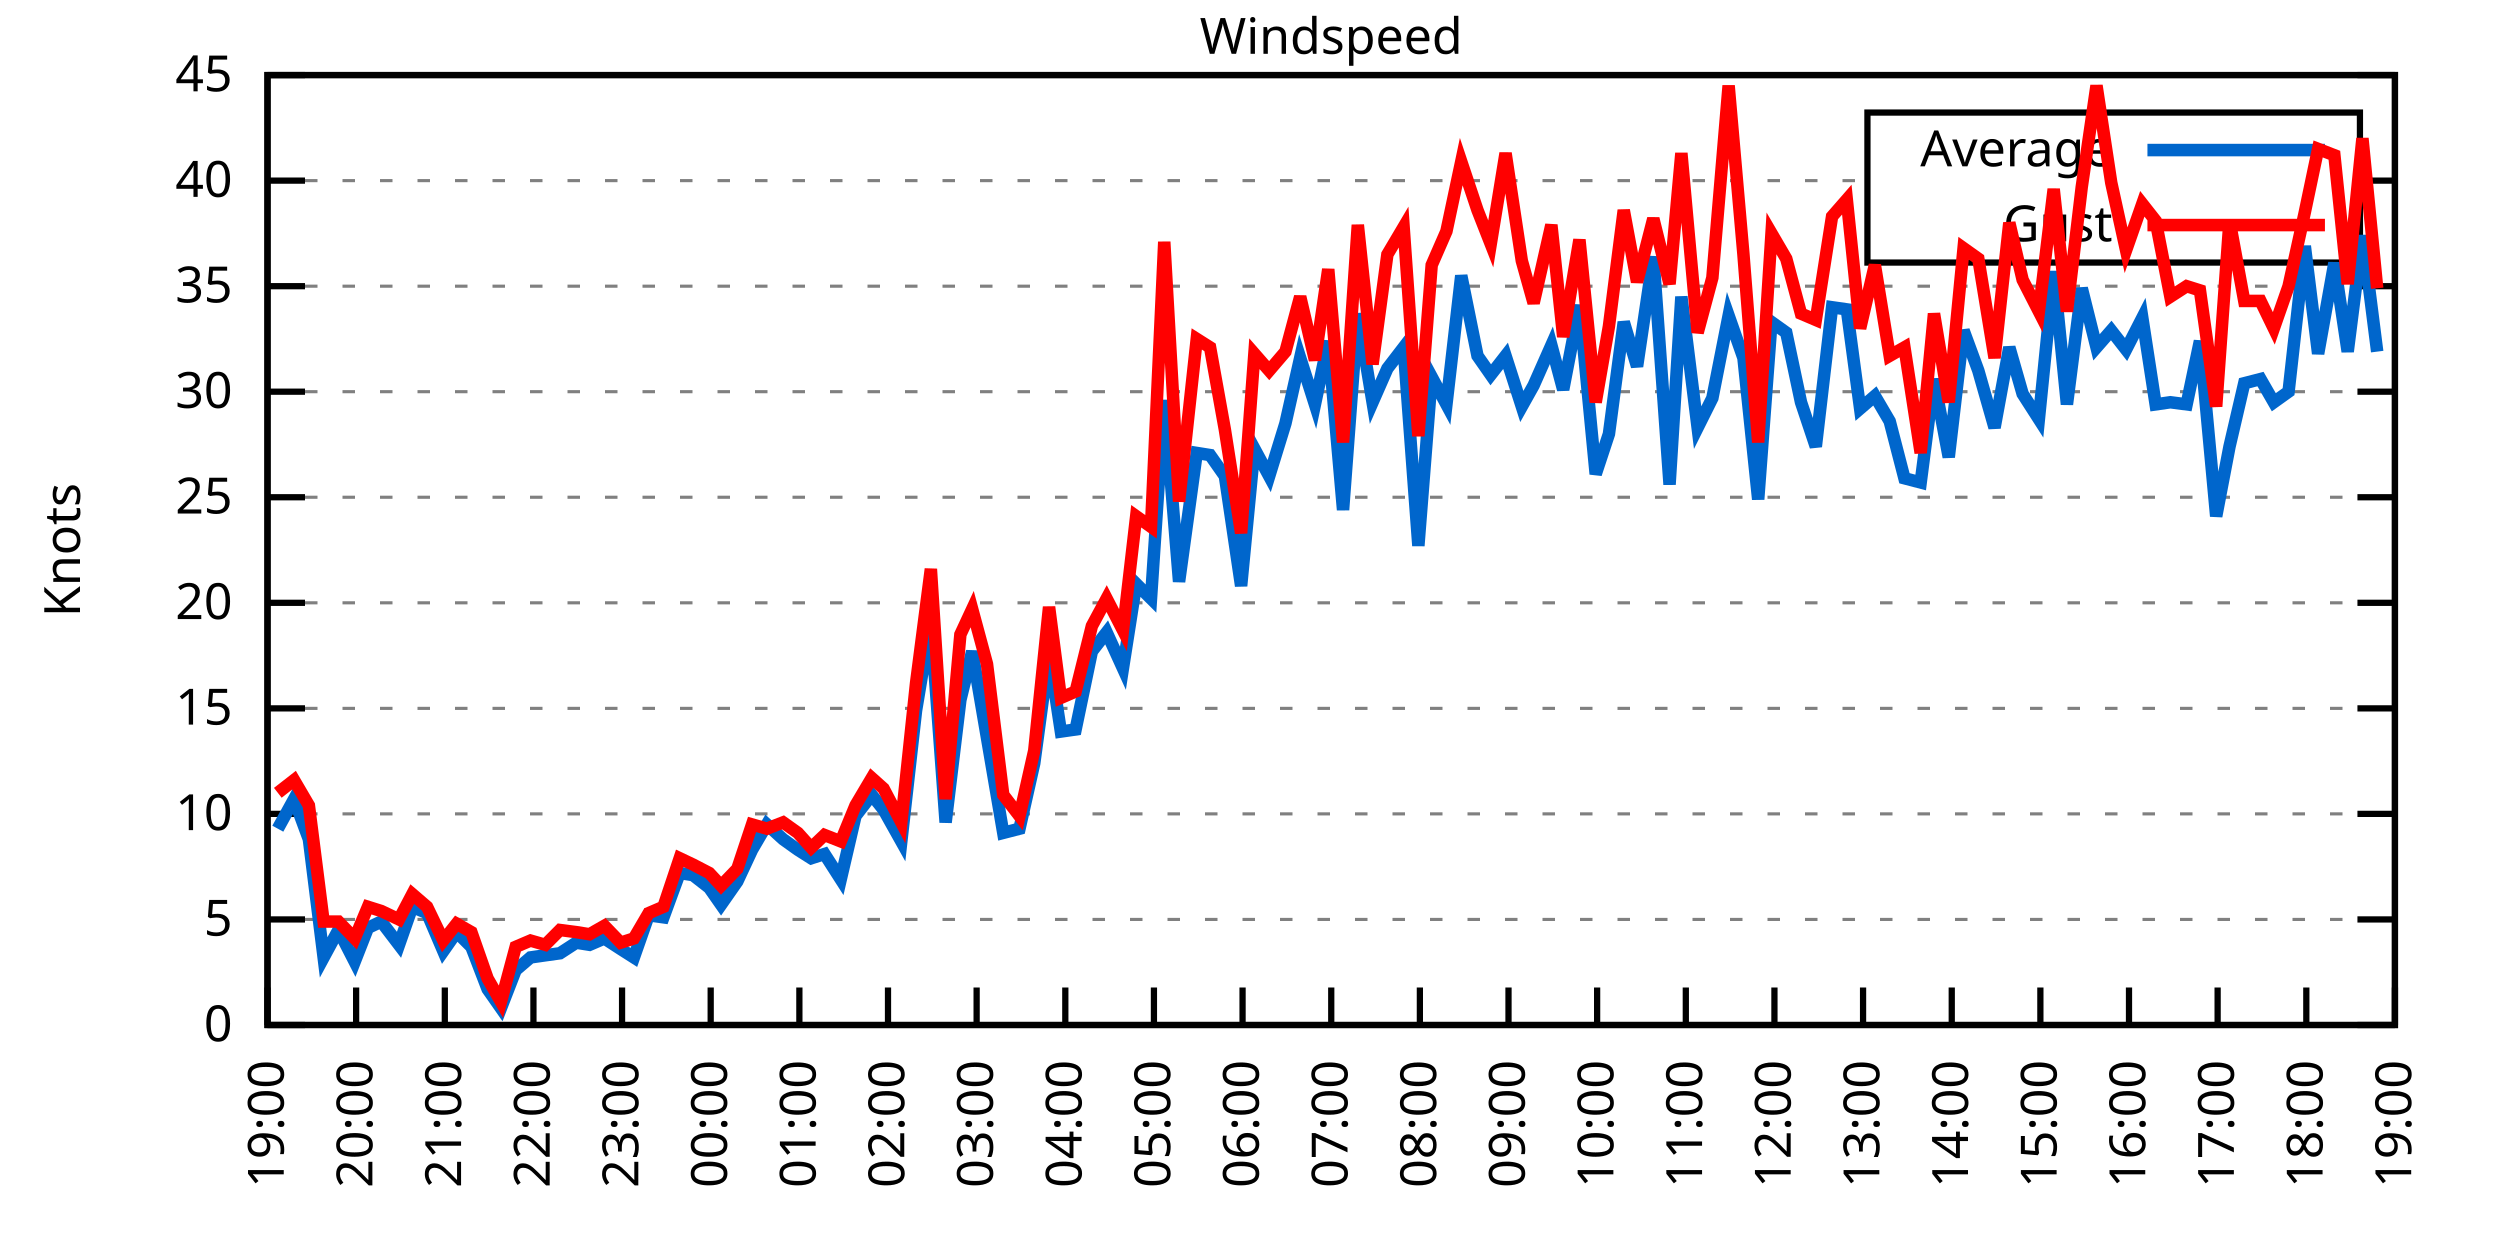
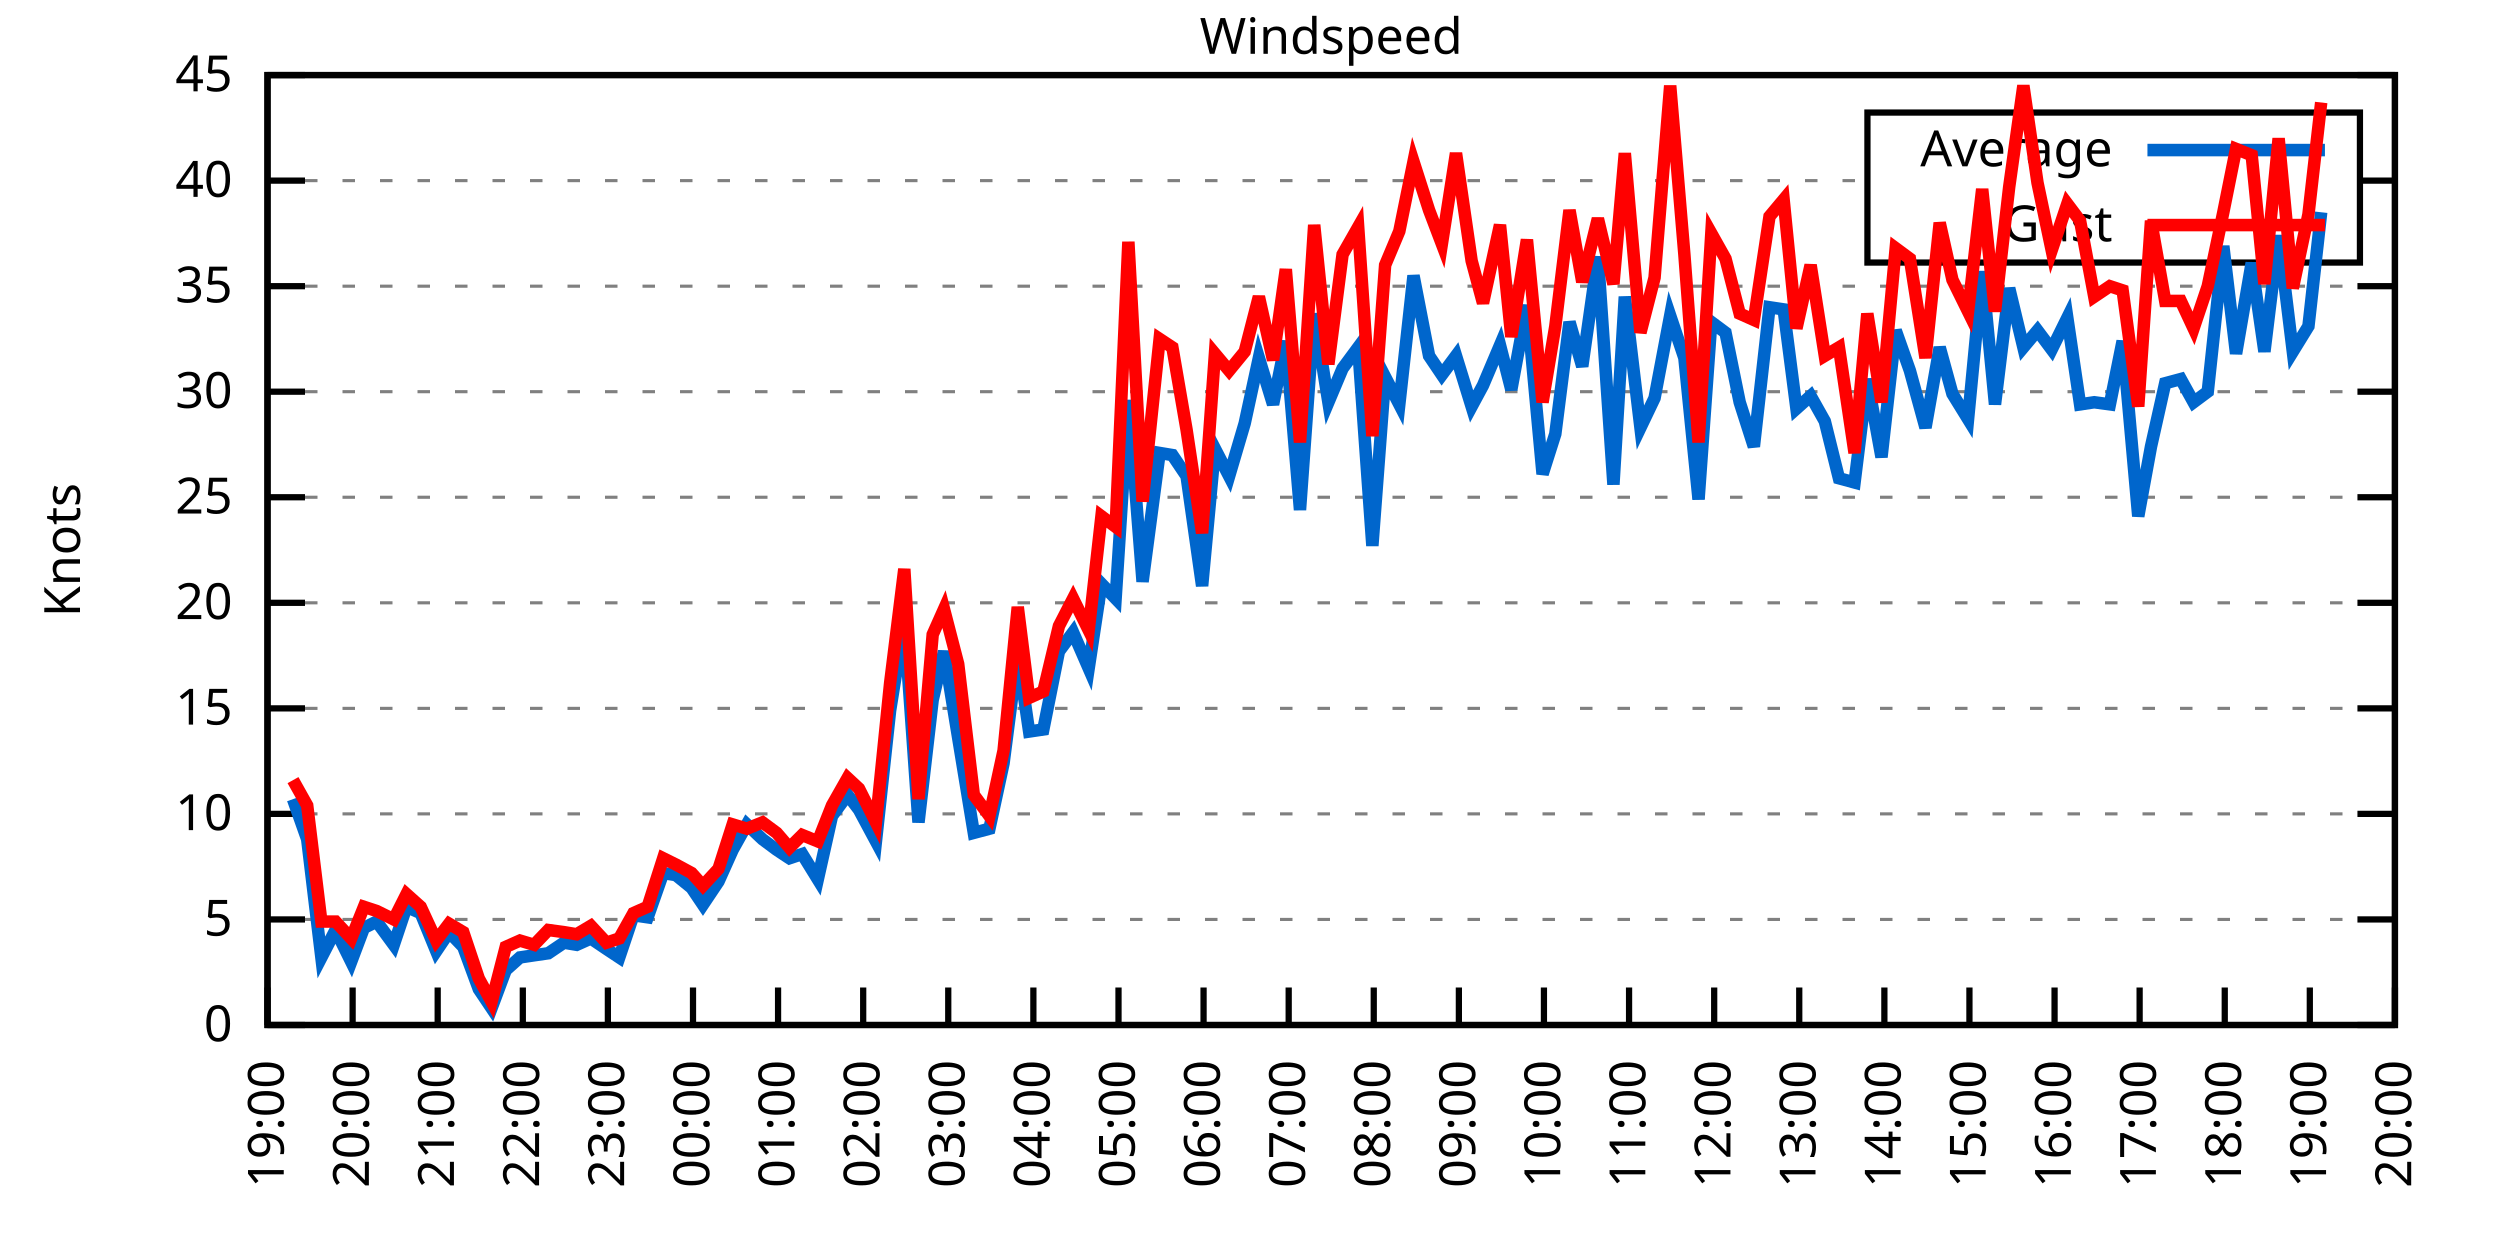
<svg xmlns="http://www.w3.org/2000/svg" xmlns:xlink="http://www.w3.org/1999/xlink" width="400" height="200" viewBox="0 0 400 200">
  <g id="gnuplot_canvas">
    <rect x="0" y="0" width="400" height="200" fill="none" />
    <defs>
      <circle id="gpDot" r="0.5" stroke-width="0.5" stroke="currentColor" />
      <path id="gpPt0" stroke-width="0.333" stroke="currentColor" d="M-1,0 h2 M0,-1 v2" />
      <path id="gpPt1" stroke-width="0.333" stroke="currentColor" d="M-1,-1 L1,1 M1,-1 L-1,1" />
      <path id="gpPt2" stroke-width="0.333" stroke="currentColor" d="M-1,0 L1,0 M0,-1 L0,1 M-1,-1 L1,1 M-1,1 L1,-1" />
      <rect id="gpPt3" stroke-width="0.333" stroke="currentColor" x="-1" y="-1" width="2" height="2" />
      <rect id="gpPt4" stroke-width="0.333" stroke="currentColor" fill="currentColor" x="-1" y="-1" width="2" height="2" />
      <circle id="gpPt5" stroke-width="0.333" stroke="currentColor" cx="0" cy="0" r="1" />
      <use xlink:href="#gpPt5" id="gpPt6" fill="currentColor" stroke="none" />
      <path id="gpPt7" stroke-width="0.333" stroke="currentColor" d="M0,-1.33 L-1.33,0.67 L1.33,0.67 z" />
      <use xlink:href="#gpPt7" id="gpPt8" fill="currentColor" stroke="none" />
      <use xlink:href="#gpPt7" id="gpPt9" stroke="currentColor" transform="rotate(180)" />
      <use xlink:href="#gpPt9" id="gpPt10" fill="currentColor" stroke="none" />
      <use xlink:href="#gpPt3" id="gpPt11" stroke="currentColor" transform="rotate(45)" />
      <use xlink:href="#gpPt11" id="gpPt12" fill="currentColor" stroke="none" />
      <path id="gpPt13" stroke-width="0.333" stroke="currentColor" d="M0,1.330 L1.265,0.411 L0.782,-1.067 L-0.782,-1.076 L-1.265,0.411 z" />
      <use xlink:href="#gpPt13" id="gpPt14" fill="currentColor" stroke="none" />
      <filter id="textbox" filterUnits="objectBoundingBox" x="0" y="0" height="1" width="1">
        <feFlood flood-color="white" flood-opacity="1" result="bgnd" />
        <feComposite in="SourceGraphic" in2="bgnd" operator="atop" />
      </filter>
      <filter id="greybox" filterUnits="objectBoundingBox" x="0" y="0" height="1" width="1">
        <feFlood flood-color="lightgrey" flood-opacity="1" result="grey" />
        <feComposite in="SourceGraphic" in2="grey" operator="atop" />
      </filter>
    </defs>
    <g fill="none" color="white" stroke="currentColor" stroke-width="1.00" stroke-linecap="butt" stroke-linejoin="miter">
</g>
    <g fill="none" color="black" stroke="currentColor" stroke-width="1.00" stroke-linecap="butt" stroke-linejoin="miter">
      <g stroke="none" shape-rendering="crispEdges">
        <polygon fill="rgb(255, 255, 255)" points="42.80,164.00 383.18,164.00 383.18,12.02 42.80,12.02 " />
      </g>
    </g>
    <g fill="none" color="black" stroke="currentColor" stroke-width="1.00" stroke-linecap="butt" stroke-linejoin="miter">
</g>
    <g fill="none" color="black" stroke="black" stroke-width="0.50" stroke-linecap="butt" stroke-linejoin="miter">
</g>
    <g fill="none" color="gray" stroke="currentColor" stroke-width="0.50" stroke-linecap="butt" stroke-linejoin="miter">
      <path stroke="gray" stroke-dasharray="2,4" class="gridline" d="M42.80,164.00 L383.19,164.00  " />
    </g>
    <g fill="none" color="gray" stroke="gray" stroke-width="1.00" stroke-linecap="butt" stroke-linejoin="miter">
</g>
    <g fill="none" color="black" stroke="currentColor" stroke-width="1.00" stroke-linecap="butt" stroke-linejoin="miter">
      <path stroke="black" d="M42.80,164.00 L48.80,164.00 M383.19,164.00 L377.19,164.00  " />
      <g transform="translate(37.20,166.60)" stroke="none" fill="black" font-family="Sans" font-size="8.00" text-anchor="end">
        <text>
          <tspan font-family="Sans"> 0</tspan>
        </text>
      </g>
    </g>
    <g fill="none" color="black" stroke="currentColor" stroke-width="1.00" stroke-linecap="butt" stroke-linejoin="miter">
</g>
    <g fill="none" color="black" stroke="black" stroke-width="0.50" stroke-linecap="butt" stroke-linejoin="miter">
</g>
    <g fill="none" color="gray" stroke="currentColor" stroke-width="0.50" stroke-linecap="butt" stroke-linejoin="miter">
      <path stroke="gray" stroke-dasharray="2,4" class="gridline" d="M42.80,147.11 L383.19,147.11  " />
    </g>
    <g fill="none" color="gray" stroke="gray" stroke-width="1.00" stroke-linecap="butt" stroke-linejoin="miter">
</g>
    <g fill="none" color="black" stroke="currentColor" stroke-width="1.00" stroke-linecap="butt" stroke-linejoin="miter">
      <path stroke="black" d="M42.80,147.11 L48.80,147.11 M383.19,147.11 L377.19,147.11  " />
      <g transform="translate(37.20,149.71)" stroke="none" fill="black" font-family="Sans" font-size="8.00" text-anchor="end">
        <text>
          <tspan font-family="Sans"> 5</tspan>
        </text>
      </g>
    </g>
    <g fill="none" color="black" stroke="currentColor" stroke-width="1.00" stroke-linecap="butt" stroke-linejoin="miter">
</g>
    <g fill="none" color="black" stroke="black" stroke-width="0.50" stroke-linecap="butt" stroke-linejoin="miter">
</g>
    <g fill="none" color="gray" stroke="currentColor" stroke-width="0.50" stroke-linecap="butt" stroke-linejoin="miter">
      <path stroke="gray" stroke-dasharray="2,4" class="gridline" d="M42.80,130.22 L383.19,130.22  " />
    </g>
    <g fill="none" color="gray" stroke="gray" stroke-width="1.00" stroke-linecap="butt" stroke-linejoin="miter">
</g>
    <g fill="none" color="black" stroke="currentColor" stroke-width="1.00" stroke-linecap="butt" stroke-linejoin="miter">
      <path stroke="black" d="M42.80,130.22 L48.80,130.22 M383.19,130.22 L377.19,130.22  " />
      <g transform="translate(37.20,132.82)" stroke="none" fill="black" font-family="Sans" font-size="8.00" text-anchor="end">
        <text>
          <tspan font-family="Sans"> 10</tspan>
        </text>
      </g>
    </g>
    <g fill="none" color="black" stroke="currentColor" stroke-width="1.00" stroke-linecap="butt" stroke-linejoin="miter">
</g>
    <g fill="none" color="black" stroke="black" stroke-width="0.50" stroke-linecap="butt" stroke-linejoin="miter">
</g>
    <g fill="none" color="gray" stroke="currentColor" stroke-width="0.50" stroke-linecap="butt" stroke-linejoin="miter">
      <path stroke="gray" stroke-dasharray="2,4" class="gridline" d="M42.80,113.34 L383.19,113.34  " />
    </g>
    <g fill="none" color="gray" stroke="gray" stroke-width="1.00" stroke-linecap="butt" stroke-linejoin="miter">
</g>
    <g fill="none" color="black" stroke="currentColor" stroke-width="1.00" stroke-linecap="butt" stroke-linejoin="miter">
      <path stroke="black" d="M42.80,113.34 L48.80,113.34 M383.19,113.34 L377.19,113.34  " />
      <g transform="translate(37.20,115.94)" stroke="none" fill="black" font-family="Sans" font-size="8.00" text-anchor="end">
        <text>
          <tspan font-family="Sans"> 15</tspan>
        </text>
      </g>
    </g>
    <g fill="none" color="black" stroke="currentColor" stroke-width="1.00" stroke-linecap="butt" stroke-linejoin="miter">
</g>
    <g fill="none" color="black" stroke="black" stroke-width="0.50" stroke-linecap="butt" stroke-linejoin="miter">
</g>
    <g fill="none" color="gray" stroke="currentColor" stroke-width="0.50" stroke-linecap="butt" stroke-linejoin="miter">
      <path stroke="gray" stroke-dasharray="2,4" class="gridline" d="M42.80,96.45 L383.19,96.45  " />
    </g>
    <g fill="none" color="gray" stroke="gray" stroke-width="1.00" stroke-linecap="butt" stroke-linejoin="miter">
</g>
    <g fill="none" color="black" stroke="currentColor" stroke-width="1.00" stroke-linecap="butt" stroke-linejoin="miter">
      <path stroke="black" d="M42.80,96.45 L48.80,96.45 M383.19,96.45 L377.19,96.45  " />
      <g transform="translate(37.20,99.05)" stroke="none" fill="black" font-family="Sans" font-size="8.00" text-anchor="end">
        <text>
          <tspan font-family="Sans"> 20</tspan>
        </text>
      </g>
    </g>
    <g fill="none" color="black" stroke="currentColor" stroke-width="1.00" stroke-linecap="butt" stroke-linejoin="miter">
</g>
    <g fill="none" color="black" stroke="black" stroke-width="0.50" stroke-linecap="butt" stroke-linejoin="miter">
</g>
    <g fill="none" color="gray" stroke="currentColor" stroke-width="0.50" stroke-linecap="butt" stroke-linejoin="miter">
      <path stroke="gray" stroke-dasharray="2,4" class="gridline" d="M42.80,79.56 L383.19,79.56  " />
    </g>
    <g fill="none" color="gray" stroke="gray" stroke-width="1.00" stroke-linecap="butt" stroke-linejoin="miter">
</g>
    <g fill="none" color="black" stroke="currentColor" stroke-width="1.00" stroke-linecap="butt" stroke-linejoin="miter">
      <path stroke="black" d="M42.80,79.56 L48.80,79.56 M383.19,79.56 L377.19,79.56  " />
      <g transform="translate(37.20,82.16)" stroke="none" fill="black" font-family="Sans" font-size="8.00" text-anchor="end">
        <text>
          <tspan font-family="Sans"> 25</tspan>
        </text>
      </g>
    </g>
    <g fill="none" color="black" stroke="currentColor" stroke-width="1.00" stroke-linecap="butt" stroke-linejoin="miter">
</g>
    <g fill="none" color="black" stroke="black" stroke-width="0.50" stroke-linecap="butt" stroke-linejoin="miter">
</g>
    <g fill="none" color="gray" stroke="currentColor" stroke-width="0.50" stroke-linecap="butt" stroke-linejoin="miter">
      <path stroke="gray" stroke-dasharray="2,4" class="gridline" d="M42.80,62.67 L383.19,62.67  " />
    </g>
    <g fill="none" color="gray" stroke="gray" stroke-width="1.00" stroke-linecap="butt" stroke-linejoin="miter">
</g>
    <g fill="none" color="black" stroke="currentColor" stroke-width="1.00" stroke-linecap="butt" stroke-linejoin="miter">
      <path stroke="black" d="M42.80,62.67 L48.80,62.67 M383.19,62.67 L377.19,62.67  " />
      <g transform="translate(37.20,65.27)" stroke="none" fill="black" font-family="Sans" font-size="8.00" text-anchor="end">
        <text>
          <tspan font-family="Sans"> 30</tspan>
        </text>
      </g>
    </g>
    <g fill="none" color="black" stroke="currentColor" stroke-width="1.00" stroke-linecap="butt" stroke-linejoin="miter">
</g>
    <g fill="none" color="black" stroke="black" stroke-width="0.50" stroke-linecap="butt" stroke-linejoin="miter">
</g>
    <g fill="none" color="gray" stroke="currentColor" stroke-width="0.50" stroke-linecap="butt" stroke-linejoin="miter">
      <path stroke="gray" stroke-dasharray="2,4" class="gridline" d="M42.80,45.79 L383.19,45.79  " />
    </g>
    <g fill="none" color="gray" stroke="gray" stroke-width="1.00" stroke-linecap="butt" stroke-linejoin="miter">
</g>
    <g fill="none" color="black" stroke="currentColor" stroke-width="1.00" stroke-linecap="butt" stroke-linejoin="miter">
      <path stroke="black" d="M42.80,45.79 L48.80,45.79 M383.19,45.79 L377.19,45.79  " />
      <g transform="translate(37.20,48.39)" stroke="none" fill="black" font-family="Sans" font-size="8.00" text-anchor="end">
        <text>
          <tspan font-family="Sans"> 35</tspan>
        </text>
      </g>
    </g>
    <g fill="none" color="black" stroke="currentColor" stroke-width="1.00" stroke-linecap="butt" stroke-linejoin="miter">
</g>
    <g fill="none" color="black" stroke="black" stroke-width="0.50" stroke-linecap="butt" stroke-linejoin="miter">
</g>
    <g fill="none" color="gray" stroke="currentColor" stroke-width="0.50" stroke-linecap="butt" stroke-linejoin="miter">
      <path stroke="gray" stroke-dasharray="2,4" class="gridline" d="M42.80,28.90 L298.79,28.90 M377.59,28.90 L383.19,28.90  " />
    </g>
    <g fill="none" color="gray" stroke="gray" stroke-width="1.00" stroke-linecap="butt" stroke-linejoin="miter">
</g>
    <g fill="none" color="black" stroke="currentColor" stroke-width="1.00" stroke-linecap="butt" stroke-linejoin="miter">
      <path stroke="black" d="M42.80,28.90 L48.80,28.90 M383.19,28.90 L377.19,28.90  " />
      <g transform="translate(37.20,31.50)" stroke="none" fill="black" font-family="Sans" font-size="8.00" text-anchor="end">
        <text>
          <tspan font-family="Sans"> 40</tspan>
        </text>
      </g>
    </g>
    <g fill="none" color="black" stroke="currentColor" stroke-width="1.00" stroke-linecap="butt" stroke-linejoin="miter">
</g>
    <g fill="none" color="black" stroke="black" stroke-width="0.50" stroke-linecap="butt" stroke-linejoin="miter">
</g>
    <g fill="none" color="gray" stroke="currentColor" stroke-width="0.50" stroke-linecap="butt" stroke-linejoin="miter">
      <path stroke="gray" stroke-dasharray="2,4" class="gridline" d="M42.80,12.01 L383.19,12.01  " />
    </g>
    <g fill="none" color="gray" stroke="gray" stroke-width="1.00" stroke-linecap="butt" stroke-linejoin="miter">
</g>
    <g fill="none" color="black" stroke="currentColor" stroke-width="1.00" stroke-linecap="butt" stroke-linejoin="miter">
      <path stroke="black" d="M42.80,12.01 L48.80,12.01 M383.19,12.01 L377.19,12.01  " />
      <g transform="translate(37.20,14.61)" stroke="none" fill="black" font-family="Sans" font-size="8.00" text-anchor="end">
        <text>
          <tspan font-family="Sans"> 45</tspan>
        </text>
      </g>
    </g>
    <g fill="none" color="black" stroke="currentColor" stroke-width="1.00" stroke-linecap="butt" stroke-linejoin="miter">
      <path stroke="black" d="M42.80,164.00 L42.80,158.00  " />
      <g transform="translate(45.40,169.60) rotate(270.00)" stroke="none" fill="black" font-family="Sans" font-size="8.00" text-anchor="end">
        <text>
          <tspan font-family="Sans">19:00</tspan>
        </text>
      </g>
    </g>
    <g fill="none" color="black" stroke="currentColor" stroke-width="1.00" stroke-linecap="butt" stroke-linejoin="miter">
-       <path stroke="black" d="M56.98,164.00 L56.98,158.00  " />
-       <g transform="translate(59.58,169.60) rotate(270.00)" stroke="none" fill="black" font-family="Sans" font-size="8.00" text-anchor="end">
+       <path stroke="black" d="M56.42,164.00 L56.42,158.00  " />
+       <g transform="translate(59.02,169.60) rotate(270.00)" stroke="none" fill="black" font-family="Sans" font-size="8.00" text-anchor="end">
        <text>
          <tspan font-family="Sans">20:00</tspan>
        </text>
      </g>
    </g>
    <g fill="none" color="black" stroke="currentColor" stroke-width="1.00" stroke-linecap="butt" stroke-linejoin="miter">
-       <path stroke="black" d="M71.17,164.00 L71.17,158.00  " />
-       <g transform="translate(73.77,169.60) rotate(270.00)" stroke="none" fill="black" font-family="Sans" font-size="8.00" text-anchor="end">
+       <path stroke="black" d="M70.03,164.00 L70.03,158.00  " />
+       <g transform="translate(72.63,169.60) rotate(270.00)" stroke="none" fill="black" font-family="Sans" font-size="8.00" text-anchor="end">
        <text>
          <tspan font-family="Sans">21:00</tspan>
        </text>
      </g>
    </g>
    <g fill="none" color="black" stroke="currentColor" stroke-width="1.00" stroke-linecap="butt" stroke-linejoin="miter">
-       <path stroke="black" d="M85.35,164.00 L85.35,158.00  " />
-       <g transform="translate(87.95,169.60) rotate(270.00)" stroke="none" fill="black" font-family="Sans" font-size="8.00" text-anchor="end">
+       <path stroke="black" d="M83.65,164.00 L83.65,158.00  " />
+       <g transform="translate(86.25,169.60) rotate(270.00)" stroke="none" fill="black" font-family="Sans" font-size="8.00" text-anchor="end">
        <text>
          <tspan font-family="Sans">22:00</tspan>
        </text>
      </g>
    </g>
    <g fill="none" color="black" stroke="currentColor" stroke-width="1.00" stroke-linecap="butt" stroke-linejoin="miter">
-       <path stroke="black" d="M99.53,164.00 L99.53,158.00  " />
-       <g transform="translate(102.13,169.60) rotate(270.00)" stroke="none" fill="black" font-family="Sans" font-size="8.00" text-anchor="end">
+       <path stroke="black" d="M97.26,164.00 L97.26,158.00  " />
+       <g transform="translate(99.86,169.60) rotate(270.00)" stroke="none" fill="black" font-family="Sans" font-size="8.00" text-anchor="end">
        <text>
          <tspan font-family="Sans">23:00</tspan>
        </text>
      </g>
    </g>
    <g fill="none" color="black" stroke="currentColor" stroke-width="1.00" stroke-linecap="butt" stroke-linejoin="miter">
-       <path stroke="black" d="M113.71,164.00 L113.71,158.00  " />
-       <g transform="translate(116.31,169.60) rotate(270.00)" stroke="none" fill="black" font-family="Sans" font-size="8.00" text-anchor="end">
+       <path stroke="black" d="M110.88,164.00 L110.88,158.00  " />
+       <g transform="translate(113.48,169.60) rotate(270.00)" stroke="none" fill="black" font-family="Sans" font-size="8.00" text-anchor="end">
        <text>
          <tspan font-family="Sans">00:00</tspan>
        </text>
      </g>
    </g>
    <g fill="none" color="black" stroke="currentColor" stroke-width="1.00" stroke-linecap="butt" stroke-linejoin="miter">
-       <path stroke="black" d="M127.90,164.00 L127.90,158.00  " />
-       <g transform="translate(130.50,169.60) rotate(270.00)" stroke="none" fill="black" font-family="Sans" font-size="8.00" text-anchor="end">
+       <path stroke="black" d="M124.49,164.00 L124.49,158.00  " />
+       <g transform="translate(127.09,169.60) rotate(270.00)" stroke="none" fill="black" font-family="Sans" font-size="8.00" text-anchor="end">
        <text>
          <tspan font-family="Sans">01:00</tspan>
        </text>
      </g>
    </g>
    <g fill="none" color="black" stroke="currentColor" stroke-width="1.00" stroke-linecap="butt" stroke-linejoin="miter">
-       <path stroke="black" d="M142.08,164.00 L142.08,158.00  " />
-       <g transform="translate(144.68,169.60) rotate(270.00)" stroke="none" fill="black" font-family="Sans" font-size="8.00" text-anchor="end">
+       <path stroke="black" d="M138.11,164.00 L138.11,158.00  " />
+       <g transform="translate(140.71,169.60) rotate(270.00)" stroke="none" fill="black" font-family="Sans" font-size="8.00" text-anchor="end">
        <text>
          <tspan font-family="Sans">02:00</tspan>
        </text>
      </g>
    </g>
    <g fill="none" color="black" stroke="currentColor" stroke-width="1.00" stroke-linecap="butt" stroke-linejoin="miter">
-       <path stroke="black" d="M156.26,164.00 L156.26,158.00  " />
-       <g transform="translate(158.86,169.60) rotate(270.00)" stroke="none" fill="black" font-family="Sans" font-size="8.00" text-anchor="end">
+       <path stroke="black" d="M151.72,164.00 L151.72,158.00  " />
+       <g transform="translate(154.32,169.60) rotate(270.00)" stroke="none" fill="black" font-family="Sans" font-size="8.00" text-anchor="end">
        <text>
          <tspan font-family="Sans">03:00</tspan>
        </text>
      </g>
    </g>
    <g fill="none" color="black" stroke="currentColor" stroke-width="1.00" stroke-linecap="butt" stroke-linejoin="miter">
-       <path stroke="black" d="M170.45,164.00 L170.45,158.00  " />
-       <g transform="translate(173.05,169.60) rotate(270.00)" stroke="none" fill="black" font-family="Sans" font-size="8.00" text-anchor="end">
+       <path stroke="black" d="M165.34,164.00 L165.34,158.00  " />
+       <g transform="translate(167.94,169.60) rotate(270.00)" stroke="none" fill="black" font-family="Sans" font-size="8.00" text-anchor="end">
        <text>
          <tspan font-family="Sans">04:00</tspan>
        </text>
      </g>
    </g>
    <g fill="none" color="black" stroke="currentColor" stroke-width="1.00" stroke-linecap="butt" stroke-linejoin="miter">
-       <path stroke="black" d="M184.63,164.00 L184.63,158.00  " />
-       <g transform="translate(187.23,169.60) rotate(270.00)" stroke="none" fill="black" font-family="Sans" font-size="8.00" text-anchor="end">
+       <path stroke="black" d="M178.96,164.00 L178.96,158.00  " />
+       <g transform="translate(181.56,169.60) rotate(270.00)" stroke="none" fill="black" font-family="Sans" font-size="8.00" text-anchor="end">
        <text>
          <tspan font-family="Sans">05:00</tspan>
        </text>
      </g>
    </g>
    <g fill="none" color="black" stroke="currentColor" stroke-width="1.00" stroke-linecap="butt" stroke-linejoin="miter">
-       <path stroke="black" d="M198.81,164.00 L198.81,158.00  " />
-       <g transform="translate(201.41,169.60) rotate(270.00)" stroke="none" fill="black" font-family="Sans" font-size="8.00" text-anchor="end">
+       <path stroke="black" d="M192.57,164.00 L192.57,158.00  " />
+       <g transform="translate(195.17,169.60) rotate(270.00)" stroke="none" fill="black" font-family="Sans" font-size="8.00" text-anchor="end">
        <text>
          <tspan font-family="Sans">06:00</tspan>
        </text>
      </g>
    </g>
    <g fill="none" color="black" stroke="currentColor" stroke-width="1.00" stroke-linecap="butt" stroke-linejoin="miter">
-       <path stroke="black" d="M213.00,164.00 L213.00,158.00  " />
-       <g transform="translate(215.60,169.60) rotate(270.00)" stroke="none" fill="black" font-family="Sans" font-size="8.00" text-anchor="end">
+       <path stroke="black" d="M206.19,164.00 L206.19,158.00  " />
+       <g transform="translate(208.79,169.60) rotate(270.00)" stroke="none" fill="black" font-family="Sans" font-size="8.00" text-anchor="end">
        <text>
          <tspan font-family="Sans">07:00</tspan>
        </text>
      </g>
    </g>
    <g fill="none" color="black" stroke="currentColor" stroke-width="1.00" stroke-linecap="butt" stroke-linejoin="miter">
-       <path stroke="black" d="M227.18,164.00 L227.18,158.00  " />
-       <g transform="translate(229.78,169.60) rotate(270.00)" stroke="none" fill="black" font-family="Sans" font-size="8.00" text-anchor="end">
+       <path stroke="black" d="M219.80,164.00 L219.80,158.00  " />
+       <g transform="translate(222.40,169.60) rotate(270.00)" stroke="none" fill="black" font-family="Sans" font-size="8.00" text-anchor="end">
        <text>
          <tspan font-family="Sans">08:00</tspan>
        </text>
      </g>
    </g>
    <g fill="none" color="black" stroke="currentColor" stroke-width="1.00" stroke-linecap="butt" stroke-linejoin="miter">
-       <path stroke="black" d="M241.36,164.00 L241.36,158.00  " />
-       <g transform="translate(243.96,169.60) rotate(270.00)" stroke="none" fill="black" font-family="Sans" font-size="8.00" text-anchor="end">
+       <path stroke="black" d="M233.42,164.00 L233.42,158.00  " />
+       <g transform="translate(236.02,169.60) rotate(270.00)" stroke="none" fill="black" font-family="Sans" font-size="8.00" text-anchor="end">
        <text>
          <tspan font-family="Sans">09:00</tspan>
        </text>
      </g>
    </g>
    <g fill="none" color="black" stroke="currentColor" stroke-width="1.00" stroke-linecap="butt" stroke-linejoin="miter">
-       <path stroke="black" d="M255.54,164.00 L255.54,158.00  " />
-       <g transform="translate(258.14,169.60) rotate(270.00)" stroke="none" fill="black" font-family="Sans" font-size="8.00" text-anchor="end">
+       <path stroke="black" d="M247.03,164.00 L247.03,158.00  " />
+       <g transform="translate(249.63,169.60) rotate(270.00)" stroke="none" fill="black" font-family="Sans" font-size="8.00" text-anchor="end">
        <text>
          <tspan font-family="Sans">10:00</tspan>
        </text>
      </g>
    </g>
    <g fill="none" color="black" stroke="currentColor" stroke-width="1.00" stroke-linecap="butt" stroke-linejoin="miter">
-       <path stroke="black" d="M269.73,164.00 L269.73,158.00  " />
-       <g transform="translate(272.33,169.60) rotate(270.00)" stroke="none" fill="black" font-family="Sans" font-size="8.00" text-anchor="end">
+       <path stroke="black" d="M260.65,164.00 L260.65,158.00  " />
+       <g transform="translate(263.25,169.60) rotate(270.00)" stroke="none" fill="black" font-family="Sans" font-size="8.00" text-anchor="end">
        <text>
          <tspan font-family="Sans">11:00</tspan>
        </text>
      </g>
    </g>
    <g fill="none" color="black" stroke="currentColor" stroke-width="1.00" stroke-linecap="butt" stroke-linejoin="miter">
-       <path stroke="black" d="M283.91,164.00 L283.91,158.00  " />
-       <g transform="translate(286.51,169.60) rotate(270.00)" stroke="none" fill="black" font-family="Sans" font-size="8.00" text-anchor="end">
+       <path stroke="black" d="M274.27,164.00 L274.27,158.00  " />
+       <g transform="translate(276.87,169.60) rotate(270.00)" stroke="none" fill="black" font-family="Sans" font-size="8.00" text-anchor="end">
        <text>
          <tspan font-family="Sans">12:00</tspan>
        </text>
      </g>
    </g>
    <g fill="none" color="black" stroke="currentColor" stroke-width="1.00" stroke-linecap="butt" stroke-linejoin="miter">
-       <path stroke="black" d="M298.09,164.00 L298.09,158.00  " />
-       <g transform="translate(300.69,169.60) rotate(270.00)" stroke="none" fill="black" font-family="Sans" font-size="8.00" text-anchor="end">
+       <path stroke="black" d="M287.88,164.00 L287.88,158.00  " />
+       <g transform="translate(290.48,169.60) rotate(270.00)" stroke="none" fill="black" font-family="Sans" font-size="8.00" text-anchor="end">
        <text>
          <tspan font-family="Sans">13:00</tspan>
        </text>
      </g>
    </g>
    <g fill="none" color="black" stroke="currentColor" stroke-width="1.00" stroke-linecap="butt" stroke-linejoin="miter">
-       <path stroke="black" d="M312.28,164.00 L312.28,158.00  " />
-       <g transform="translate(314.88,169.60) rotate(270.00)" stroke="none" fill="black" font-family="Sans" font-size="8.00" text-anchor="end">
+       <path stroke="black" d="M301.50,164.00 L301.50,158.00  " />
+       <g transform="translate(304.10,169.60) rotate(270.00)" stroke="none" fill="black" font-family="Sans" font-size="8.00" text-anchor="end">
        <text>
          <tspan font-family="Sans">14:00</tspan>
        </text>
      </g>
    </g>
    <g fill="none" color="black" stroke="currentColor" stroke-width="1.00" stroke-linecap="butt" stroke-linejoin="miter">
-       <path stroke="black" d="M326.46,164.00 L326.46,158.00  " />
-       <g transform="translate(329.06,169.60) rotate(270.00)" stroke="none" fill="black" font-family="Sans" font-size="8.00" text-anchor="end">
+       <path stroke="black" d="M315.11,164.00 L315.11,158.00  " />
+       <g transform="translate(317.71,169.60) rotate(270.00)" stroke="none" fill="black" font-family="Sans" font-size="8.00" text-anchor="end">
        <text>
          <tspan font-family="Sans">15:00</tspan>
        </text>
      </g>
    </g>
    <g fill="none" color="black" stroke="currentColor" stroke-width="1.00" stroke-linecap="butt" stroke-linejoin="miter">
-       <path stroke="black" d="M340.64,164.00 L340.64,158.00  " />
-       <g transform="translate(343.24,169.60) rotate(270.00)" stroke="none" fill="black" font-family="Sans" font-size="8.00" text-anchor="end">
+       <path stroke="black" d="M328.73,164.00 L328.73,158.00  " />
+       <g transform="translate(331.33,169.60) rotate(270.00)" stroke="none" fill="black" font-family="Sans" font-size="8.00" text-anchor="end">
        <text>
          <tspan font-family="Sans">16:00</tspan>
        </text>
      </g>
    </g>
    <g fill="none" color="black" stroke="currentColor" stroke-width="1.00" stroke-linecap="butt" stroke-linejoin="miter">
-       <path stroke="black" d="M354.82,164.00 L354.82,158.00  " />
-       <g transform="translate(357.42,169.60) rotate(270.00)" stroke="none" fill="black" font-family="Sans" font-size="8.00" text-anchor="end">
+       <path stroke="black" d="M342.34,164.00 L342.34,158.00  " />
+       <g transform="translate(344.94,169.60) rotate(270.00)" stroke="none" fill="black" font-family="Sans" font-size="8.00" text-anchor="end">
        <text>
          <tspan font-family="Sans">17:00</tspan>
        </text>
      </g>
    </g>
    <g fill="none" color="black" stroke="currentColor" stroke-width="1.00" stroke-linecap="butt" stroke-linejoin="miter">
-       <path stroke="black" d="M369.01,164.00 L369.01,158.00  " />
-       <g transform="translate(371.61,169.60) rotate(270.00)" stroke="none" fill="black" font-family="Sans" font-size="8.00" text-anchor="end">
+       <path stroke="black" d="M355.96,164.00 L355.96,158.00  " />
+       <g transform="translate(358.56,169.60) rotate(270.00)" stroke="none" fill="black" font-family="Sans" font-size="8.00" text-anchor="end">
        <text>
          <tspan font-family="Sans">18:00</tspan>
+         </text>
+       </g>
+     </g>
+     <g fill="none" color="black" stroke="currentColor" stroke-width="1.00" stroke-linecap="butt" stroke-linejoin="miter">
+       <path stroke="black" d="M369.57,164.00 L369.57,158.00  " />
+       <g transform="translate(372.17,169.60) rotate(270.00)" stroke="none" fill="black" font-family="Sans" font-size="8.00" text-anchor="end">
+         <text>
+           <tspan font-family="Sans">19:00</tspan>
        </text>
      </g>
    </g>
    <g fill="none" color="black" stroke="currentColor" stroke-width="1.00" stroke-linecap="butt" stroke-linejoin="miter">
      <path stroke="black" d="M383.19,164.00 L383.19,158.00  " />
      <g transform="translate(385.79,169.60) rotate(270.00)" stroke="none" fill="black" font-family="Sans" font-size="8.00" text-anchor="end">
        <text>
-           <tspan font-family="Sans">19:00</tspan>
+           <tspan font-family="Sans">20:00</tspan>
        </text>
      </g>
    </g>
    <g fill="none" color="black" stroke="currentColor" stroke-width="1.00" stroke-linecap="butt" stroke-linejoin="miter">
</g>
    <g fill="none" color="black" stroke="currentColor" stroke-width="1.00" stroke-linecap="butt" stroke-linejoin="miter">
      <path stroke="black" d="M42.80,12.01 L42.80,164.00 L383.19,164.00 L383.19,12.01 L42.80,12.01 Z  " />
    </g>
    <g fill="none" color="black" stroke="currentColor" stroke-width="1.00" stroke-linecap="butt" stroke-linejoin="miter">
</g>
    <g fill="none" color="black" stroke="currentColor" stroke-width="1.00" stroke-linecap="butt" stroke-linejoin="miter">
      <path stroke="black" d="M298.79,42.01 L298.79,18.01 L377.59,18.01 L377.59,42.01 L298.79,42.01 Z  " />
    </g>
    <g id="Windspeed_plot_1">
      <g fill="none" color="white" stroke="black" stroke-width="2.00" stroke-linecap="butt" stroke-linejoin="miter">
</g>
      <g fill="none" color="black" stroke="currentColor" stroke-width="2.00" stroke-linecap="butt" stroke-linejoin="miter">
        <g transform="translate(337.99,26.61)" stroke="none" fill="black" font-family="Sans" font-size="8.00" text-anchor="end">
          <text>
            <tspan font-family="Sans">Average</tspan>
          </text>
        </g>
      </g>
      <g fill="none" color="black" stroke="currentColor" stroke-width="2.00" stroke-linecap="butt" stroke-linejoin="miter">
-         <path stroke="rgb(  0, 102, 204)" d="M343.59,24.01 L371.99,24.01 M44.45,132.59 L47.05,127.86 L49.42,134.28 L51.78,153.19 L54.15,148.80 L56.75,153.87   L58.87,148.46 L61.00,147.45 L63.84,151.17 L65.97,145.09 L68.33,146.10 L70.93,152.18 L73.06,149.14 L75.42,151.50   L78.02,158.26 L80.15,161.30 L82.51,155.22 L84.88,153.19 L87.24,152.85 L89.60,152.52 L92.20,150.83 L94.33,151.17   L96.70,150.15 L99.30,151.84 L101.42,153.19 L103.79,146.44 L106.15,146.77 L108.75,139.68 L110.88,140.02 L113.48,142.05   L115.37,144.75 L117.97,141.03 L120.33,135.97 L122.70,131.91 L125.30,134.28 L127.66,135.97 L129.79,137.32 L131.92,136.64   L134.52,140.69 L136.88,130.56 L139.48,127.18 L141.37,129.55 L144.21,134.62 L146.57,113.67 L148.94,99.49 L151.30,131.58   L153.66,111.99 L155.55,104.22 L157.92,118.07 L160.52,133.26 L163.12,132.59 L165.48,122.12 L167.85,104.56 L169.74,117.05   L172.10,116.71 L174.70,104.22 L177.06,101.18 L179.67,106.92 L181.79,93.41 L184.16,95.77 L186.28,64.02 L188.65,93.07   L191.48,72.47 L193.61,72.81 L195.98,76.18 L198.58,93.75 L200.70,71.79 L203.07,76.18 L205.67,67.74 L208.03,57.27   L210.39,64.70 L212.52,54.57 L214.89,81.59 L217.25,50.18 L219.61,64.36 L221.98,58.96 L224.58,55.58 L226.94,87.33   L229.07,60.31 L231.43,64.70 L233.80,44.10 L236.40,56.93 L238.52,59.97 L240.89,56.93 L243.49,65.04 L245.38,61.66   L248.22,55.24 L250.11,62.34 L252.71,48.83 L255.31,75.85 L257.43,69.43 L259.80,51.53 L261.93,58.62 L264.53,41.06   L267.13,77.53 L269.02,47.47 L271.62,68.42 L273.98,63.69 L276.58,50.51 L278.95,57.27 L281.31,79.90 L283.44,51.53   L285.80,53.22 L288.16,64.36 L290.53,71.45 L293.13,49.16 L295.49,49.50 L297.62,65.38 L299.98,63.35 L302.35,67.40   L304.71,76.52 L307.31,77.20 L309.44,60.65 L311.80,73.14 L314.17,52.88 L316.53,59.30 L319.13,68.42 L321.49,55.58   L323.62,63.01 L326.22,67.06 L328.59,43.42 L330.71,64.70 L333.08,46.12 L335.44,55.58 L337.80,52.88 L340.17,55.92   L342.77,50.85 L344.90,64.70 L347.26,64.36 L349.86,64.70 L351.99,54.57 L354.59,82.60 L356.72,71.45 L359.08,61.32   L361.68,60.65 L363.81,64.36 L366.17,62.67 L368.77,39.37 L370.90,56.59 L373.50,42.07 L375.63,56.26 L377.99,37.68   L380.35,56.26  " />
+         <path stroke="rgb(  0, 102, 204)" d="M343.59,24.01 L371.99,24.01 M46.88,127.86 L49.15,134.28 L51.42,153.19 L53.69,148.80 L56.19,153.87 L58.23,148.46   L60.27,147.45 L63.00,151.17 L65.04,145.09 L67.31,146.10 L69.80,152.18 L71.85,149.14 L74.12,151.50 L76.61,158.26   L78.65,161.30 L80.92,155.22 L83.19,153.19 L85.46,152.85 L87.73,152.52 L90.23,150.83 L92.27,151.17 L94.54,150.15   L97.04,151.84 L99.08,153.19 L101.35,146.44 L103.62,146.77 L106.11,139.68 L108.15,140.02 L110.65,142.05 L112.47,144.75   L114.96,141.03 L117.23,135.97 L119.50,131.91 L122.00,134.28 L124.27,135.97 L126.31,137.32 L128.35,136.64 L130.85,140.69   L133.12,130.56 L135.61,127.18 L137.43,129.55 L140.15,134.62 L142.42,113.67 L144.69,99.49 L146.96,131.58 L149.23,111.99   L151.04,104.22 L153.31,118.07 L155.81,133.26 L158.31,132.59 L160.57,122.12 L162.84,104.56 L164.66,117.05 L166.93,116.71   L169.43,104.22 L171.69,101.18 L174.19,106.92 L176.23,93.41 L178.50,95.77 L180.54,64.02 L182.81,93.07 L185.54,72.47   L187.58,72.81 L189.85,76.18 L192.34,93.75 L194.39,71.79 L196.66,76.18 L199.15,67.74 L201.42,57.27 L203.69,64.70   L205.73,54.57 L208.00,81.59 L210.27,50.18 L212.54,64.36 L214.81,58.96 L217.31,55.58 L219.58,87.33 L221.62,60.31   L223.89,64.70 L226.16,44.10 L228.65,56.93 L230.70,59.97 L232.96,56.93 L235.46,65.04 L237.28,61.66 L240.00,55.24   L241.81,62.34 L244.31,48.83 L246.81,75.85 L248.85,69.43 L251.12,51.53 L253.16,58.62 L255.66,41.06 L258.15,77.53   L259.97,47.47 L262.47,68.42 L264.73,63.69 L267.23,50.51 L269.50,57.27 L271.77,79.90 L273.81,51.53 L276.08,53.22   L278.35,64.36 L280.62,71.45 L283.12,49.16 L285.38,49.50 L287.43,65.38 L289.70,63.35 L291.97,67.40 L294.23,76.52   L296.73,77.20 L298.77,60.65 L301.04,73.14 L303.31,52.88 L305.58,59.30 L308.08,68.42 L310.35,55.58 L312.39,63.01   L314.89,67.06 L317.15,43.42 L319.20,64.70 L321.47,46.12 L323.74,55.58 L326.00,52.88 L328.27,55.92 L330.77,50.85   L332.81,64.70 L335.08,64.36 L337.58,64.70 L339.62,54.57 L342.12,82.60 L344.16,71.45 L346.43,61.32 L348.92,60.65   L350.97,64.36 L353.24,62.67 L355.73,39.37 L357.77,56.59 L360.27,42.07 L362.31,56.26 L364.58,37.68 L366.85,56.26   L369.35,52.20 L371.39,33.96  " />
      </g>
    </g>
    <g id="Windspeed_plot_2">
      <g fill="none" color="black" stroke="currentColor" stroke-width="2.00" stroke-linecap="butt" stroke-linejoin="miter">
        <g transform="translate(337.99,38.61)" stroke="none" fill="black" font-family="Sans" font-size="8.00" text-anchor="end">
          <text>
            <tspan font-family="Sans">Gust</tspan>
          </text>
        </g>
      </g>
      <g fill="none" color="black" stroke="currentColor" stroke-width="2.00" stroke-linecap="butt" stroke-linejoin="miter">
-         <path stroke="rgb(255,   0,   0)" d="M343.59,36.01 L371.99,36.01 M44.45,126.85 L47.05,124.82 L49.42,128.87 L51.78,147.45 L54.15,147.45 L56.75,150.15   L58.87,145.09 L61.00,145.76 L63.84,147.11 L65.97,143.06 L68.33,145.09 L70.93,150.49 L73.06,147.79 L75.42,149.14   L78.02,156.57 L80.15,160.28 L82.51,151.50 L84.88,150.49 L87.24,151.17 L89.60,148.80 L92.20,149.14 L94.33,149.48   L96.70,148.13 L99.30,150.83 L101.42,150.15 L103.79,146.10 L106.15,145.09 L108.75,137.32 L110.88,138.33 L113.48,139.68   L115.37,141.71 L117.97,139.01 L120.33,131.91 L122.70,132.59 L125.30,131.58 L127.66,133.26 L129.79,135.63 L131.92,133.60   L134.52,134.62 L136.88,128.87 L139.48,124.48 L141.37,126.17 L144.21,131.58 L146.57,109.28 L148.94,91.04 L151.30,127.86   L153.66,101.52 L155.55,97.46 L157.92,106.24 L160.52,127.18 L163.12,130.56 L165.48,120.09 L167.85,97.12 L169.74,111.65   L172.10,110.63 L174.70,100.16 L177.06,95.77 L179.67,100.84 L181.79,82.60 L184.16,84.29 L186.28,38.69 L188.65,80.24   L191.48,54.23 L193.61,55.58 L195.98,68.75 L198.58,85.30 L200.70,56.59 L203.07,59.30 L205.67,56.26 L208.03,47.47   L210.39,57.61 L212.52,43.08 L214.89,70.78 L217.25,35.99 L219.61,58.28 L221.98,40.72 L224.58,36.33 L226.94,69.77   L229.07,42.41 L231.43,37.00 L233.80,25.86 L236.40,33.63 L238.52,39.03 L240.89,24.51 L243.49,41.73 L245.38,48.49   L248.22,35.99 L250.11,53.89 L252.71,38.35 L255.31,64.36 L257.43,52.20 L259.80,33.63 L261.93,45.11 L264.53,34.98   L267.13,45.45 L269.02,24.51 L271.62,53.22 L273.98,44.43 L276.58,13.70 L278.95,40.72 L281.31,70.78 L283.44,37.34   L285.80,41.39 L288.16,50.18 L290.53,51.19 L293.13,34.64 L295.49,31.94 L297.62,52.54 L299.98,42.41 L302.35,56.93   L304.71,55.58 L307.31,72.47 L309.44,50.18 L311.80,64.36 L314.17,39.71 L316.53,41.39 L319.13,57.27 L321.49,35.65   L323.62,44.77 L326.22,49.84 L328.59,30.25 L330.71,49.84 L333.08,29.91 L335.44,13.70 L337.80,29.24 L340.17,40.04   L342.77,32.61 L344.90,35.32 L347.26,47.47 L349.86,45.79 L351.99,46.46 L354.59,65.04 L356.72,35.32 L359.08,48.15   L361.68,48.15 L363.81,52.54 L366.17,45.79 L368.77,33.96 L370.90,23.83 L373.50,24.84 L375.63,45.45 L377.99,22.14   L380.35,46.12  " />
+         <path stroke="rgb(255,   0,   0)" d="M343.59,36.01 L371.99,36.01 M46.88,124.82 L49.15,128.87 L51.42,147.45 L53.69,147.45 L56.19,150.15 L58.23,145.09   L60.27,145.76 L63.00,147.11 L65.04,143.06 L67.31,145.09 L69.80,150.49 L71.85,147.79 L74.12,149.14 L76.61,156.57   L78.65,160.28 L80.92,151.50 L83.19,150.49 L85.46,151.17 L87.73,148.80 L90.23,149.14 L92.27,149.48 L94.54,148.13   L97.04,150.83 L99.08,150.15 L101.35,146.10 L103.62,145.09 L106.11,137.32 L108.15,138.33 L110.65,139.68 L112.47,141.71   L114.96,139.01 L117.23,131.91 L119.50,132.59 L122.00,131.58 L124.27,133.26 L126.31,135.63 L128.35,133.60 L130.85,134.62   L133.12,128.87 L135.61,124.48 L137.43,126.17 L140.15,131.58 L142.42,109.28 L144.69,91.04 L146.96,127.86 L149.23,101.52   L151.04,97.46 L153.31,106.24 L155.81,127.18 L158.31,130.56 L160.57,120.09 L162.84,97.12 L164.66,111.65 L166.93,110.63   L169.43,100.16 L171.69,95.77 L174.19,100.84 L176.23,82.60 L178.50,84.29 L180.54,38.69 L182.81,80.24 L185.54,54.23   L187.58,55.58 L189.85,68.75 L192.34,85.30 L194.39,56.59 L196.66,59.30 L199.15,56.26 L201.42,47.47 L203.69,57.61   L205.73,43.08 L208.00,70.78 L210.27,35.99 L212.54,58.28 L214.81,40.72 L217.31,36.33 L219.58,69.77 L221.62,42.41   L223.89,37.00 L226.16,25.86 L228.65,33.63 L230.70,39.03 L232.96,24.51 L235.46,41.73 L237.28,48.49 L240.00,35.99   L241.81,53.89 L244.31,38.35 L246.81,64.36 L248.85,52.20 L251.12,33.63 L253.16,45.11 L255.66,34.98 L258.15,45.45   L259.97,24.51 L262.47,53.22 L264.73,44.43 L267.23,13.70 L269.50,40.72 L271.77,70.78 L273.81,37.34 L276.08,41.39   L278.35,50.18 L280.62,51.19 L283.12,34.64 L285.38,31.94 L287.43,52.54 L289.70,42.41 L291.97,56.93 L294.23,55.58   L296.73,72.47 L298.77,50.18 L301.04,64.36 L303.31,39.71 L305.58,41.39 L308.08,57.27 L310.35,35.65 L312.39,44.77   L314.89,49.84 L317.15,30.25 L319.20,49.84 L321.47,29.91 L323.74,13.70 L326.00,29.24 L328.27,40.04 L330.77,32.61   L332.81,35.32 L335.08,47.47 L337.58,45.79 L339.62,46.46 L342.12,65.04 L344.16,35.32 L346.43,48.15 L348.92,48.15   L350.97,52.54 L353.24,45.79 L355.73,33.96 L357.77,23.83 L360.27,24.84 L362.31,45.45 L364.58,22.14 L366.85,46.12   L369.35,34.30 L371.39,16.40  " />
      </g>
    </g>
    <g fill="none" color="black" stroke="currentColor" stroke-width="2.00" stroke-linecap="butt" stroke-linejoin="miter">
</g>
    <g fill="none" color="black" stroke="black" stroke-width="1.00" stroke-linecap="butt" stroke-linejoin="miter">
</g>
    <g fill="none" color="black" stroke="currentColor" stroke-width="1.00" stroke-linecap="butt" stroke-linejoin="miter">
      <path stroke="black" d="M42.80,12.01 L42.80,164.00 L383.19,164.00 L383.19,12.01 L42.80,12.01 Z  " />
      <g transform="translate(12.80,88.01) rotate(270.00)" stroke="none" fill="black" font-family="Sans" font-size="8.00" text-anchor="middle">
        <text>
          <tspan font-family="Sans">Knots</tspan>
        </text>
      </g>
    </g>
    <g fill="none" color="black" stroke="currentColor" stroke-width="1.00" stroke-linecap="butt" stroke-linejoin="miter">
</g>
    <g fill="none" color="black" stroke="currentColor" stroke-width="1.00" stroke-linecap="butt" stroke-linejoin="miter">
      <g transform="translate(212.99,8.61)" stroke="none" fill="black" font-family="Sans" font-size="8.00" text-anchor="middle">
        <text>
          <tspan font-family="Sans">Windspeed</tspan>
        </text>
      </g>
    </g>
    <g fill="none" color="black" stroke="currentColor" stroke-width="1.00" stroke-linecap="butt" stroke-linejoin="miter">
</g>
  </g>
</svg>
